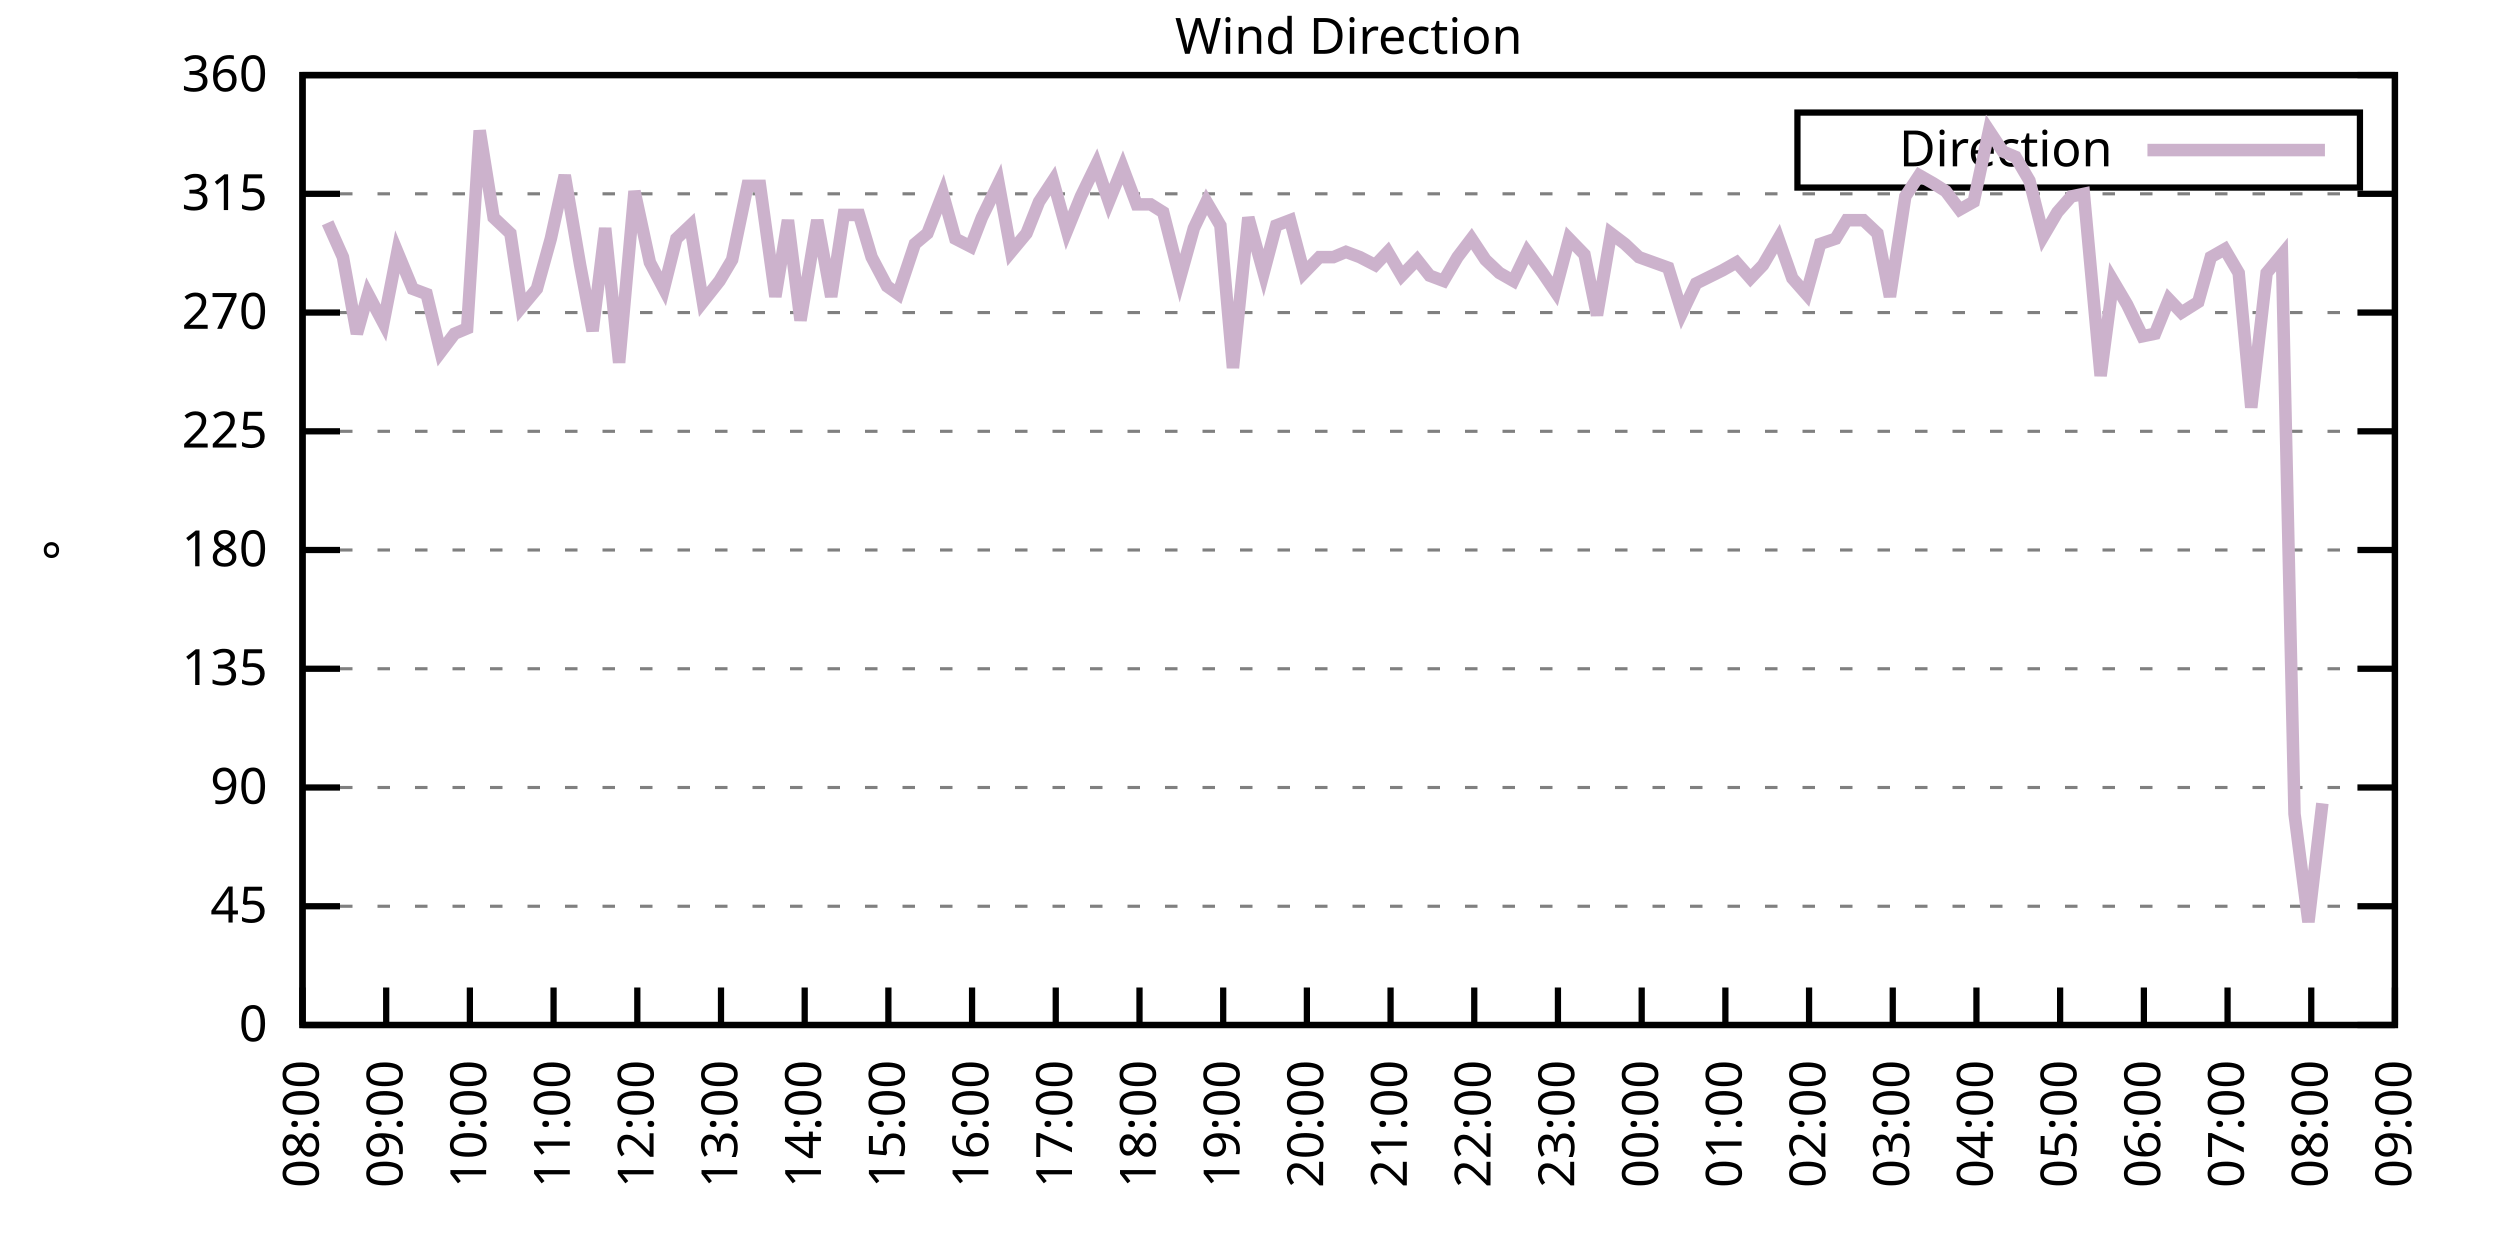
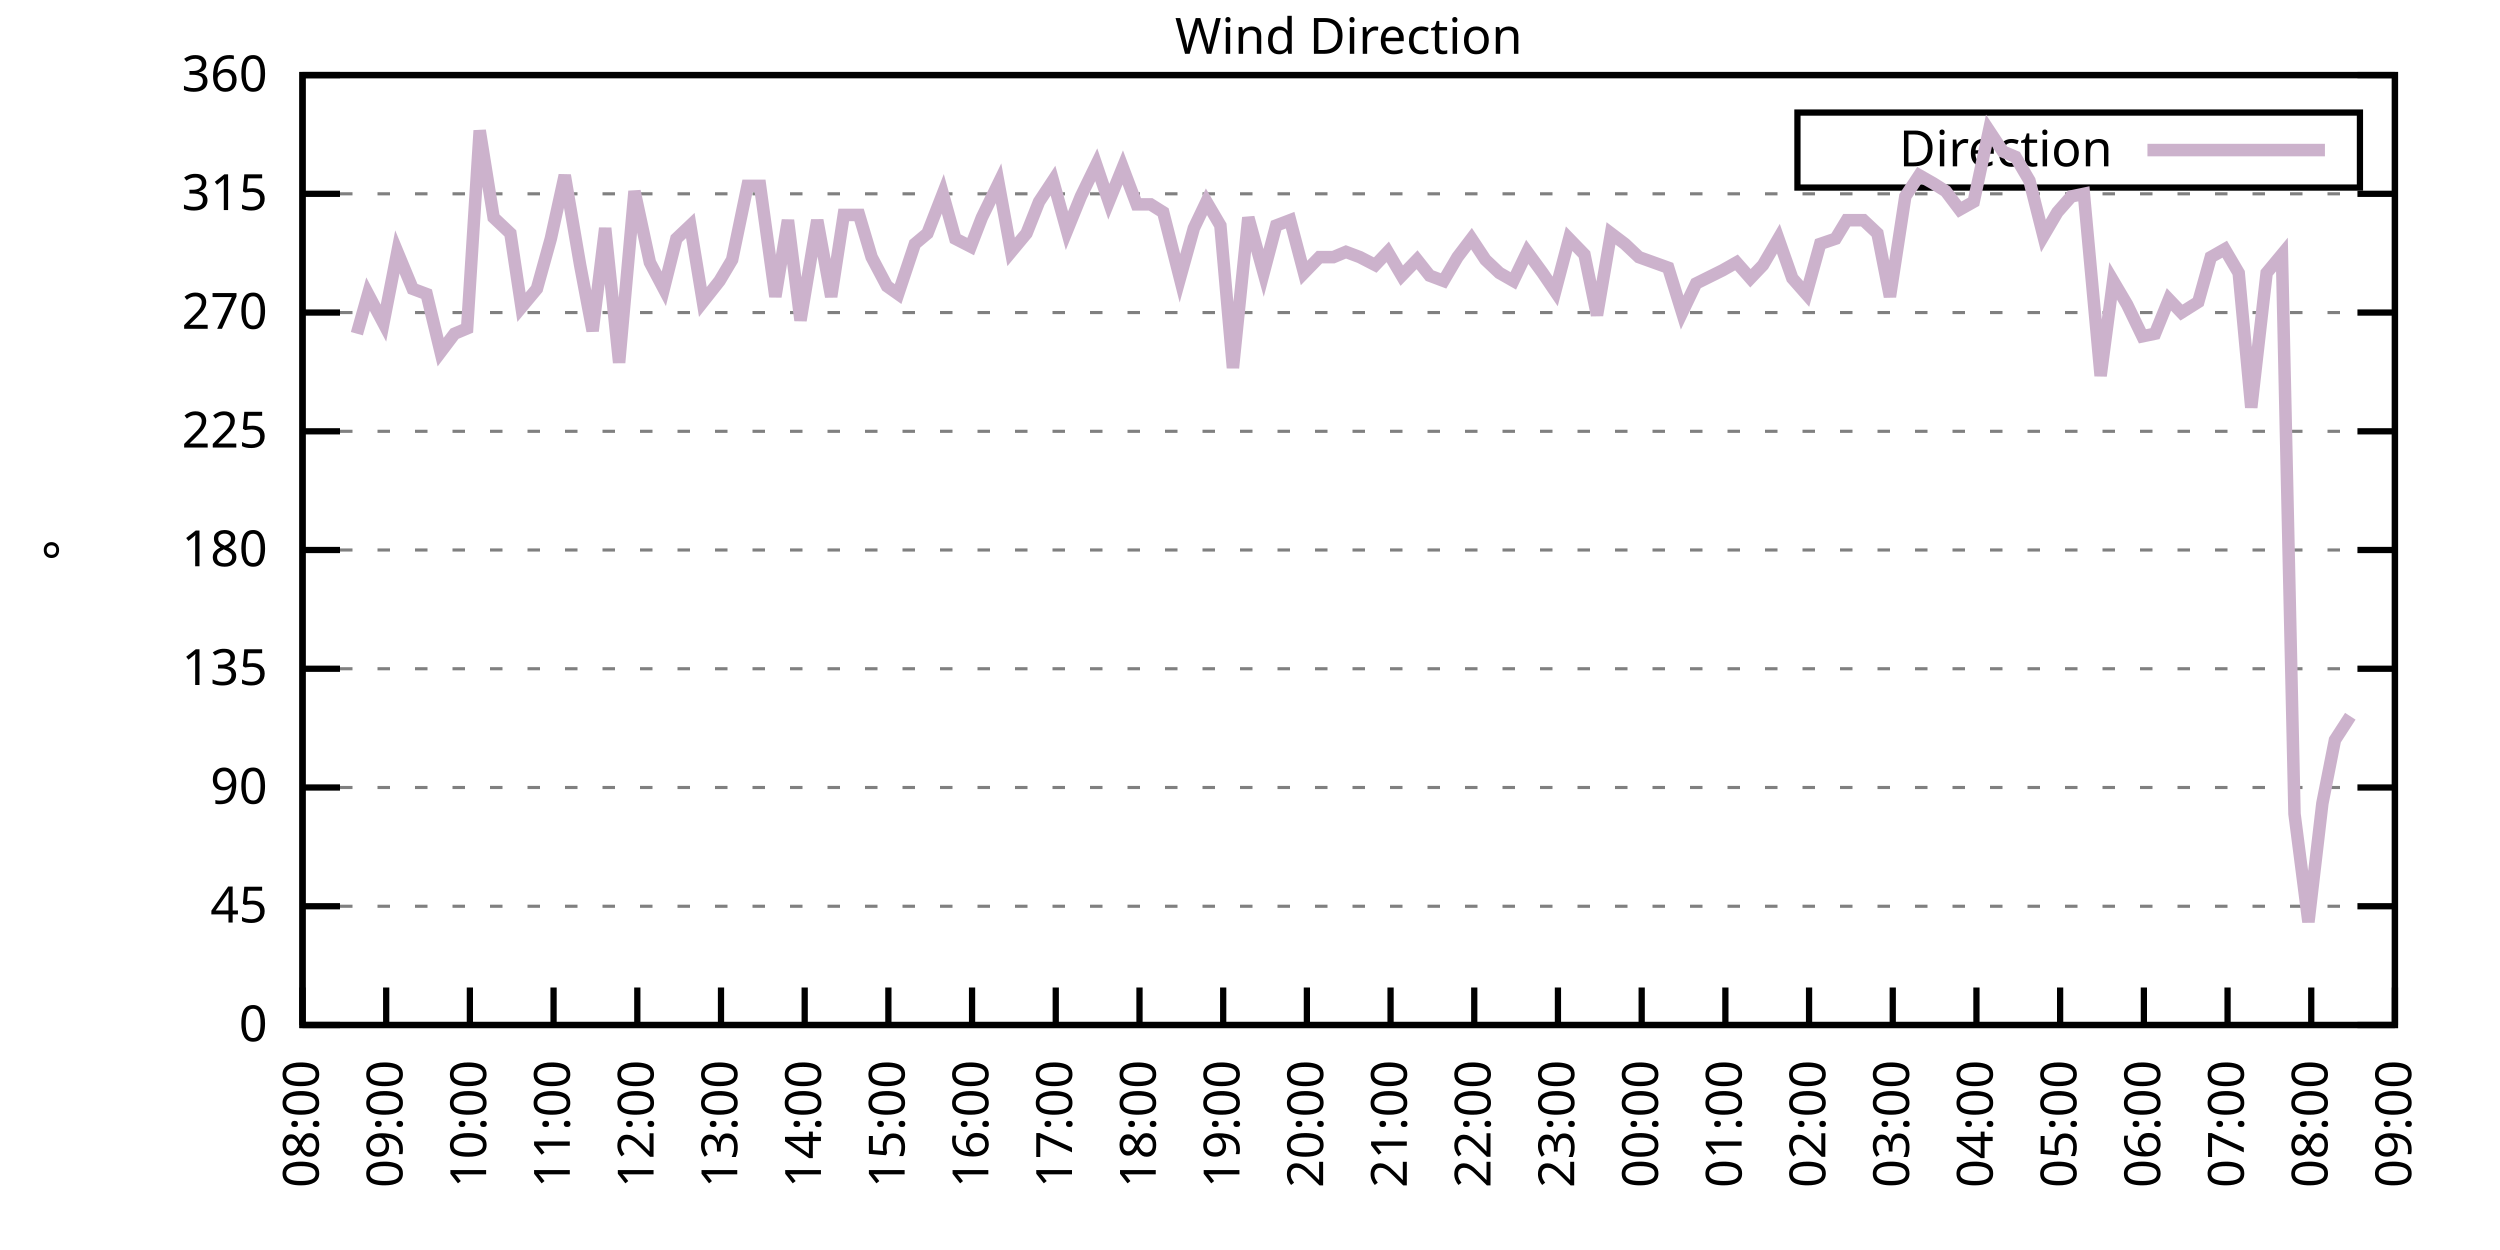
<svg xmlns="http://www.w3.org/2000/svg" xmlns:xlink="http://www.w3.org/1999/xlink" width="400" height="200" viewBox="0 0 400 200">
  <g id="gnuplot_canvas">
    <rect x="0" y="0" width="400" height="200" fill="none" />
    <defs>
      <circle id="gpDot" r="0.5" stroke-width="0.5" stroke="currentColor" />
      <path id="gpPt0" stroke-width="0.333" stroke="currentColor" d="M-1,0 h2 M0,-1 v2" />
      <path id="gpPt1" stroke-width="0.333" stroke="currentColor" d="M-1,-1 L1,1 M1,-1 L-1,1" />
      <path id="gpPt2" stroke-width="0.333" stroke="currentColor" d="M-1,0 L1,0 M0,-1 L0,1 M-1,-1 L1,1 M-1,1 L1,-1" />
      <rect id="gpPt3" stroke-width="0.333" stroke="currentColor" x="-1" y="-1" width="2" height="2" />
      <rect id="gpPt4" stroke-width="0.333" stroke="currentColor" fill="currentColor" x="-1" y="-1" width="2" height="2" />
      <circle id="gpPt5" stroke-width="0.333" stroke="currentColor" cx="0" cy="0" r="1" />
      <use xlink:href="#gpPt5" id="gpPt6" fill="currentColor" stroke="none" />
      <path id="gpPt7" stroke-width="0.333" stroke="currentColor" d="M0,-1.33 L-1.33,0.67 L1.33,0.67 z" />
      <use xlink:href="#gpPt7" id="gpPt8" fill="currentColor" stroke="none" />
      <use xlink:href="#gpPt7" id="gpPt9" stroke="currentColor" transform="rotate(180)" />
      <use xlink:href="#gpPt9" id="gpPt10" fill="currentColor" stroke="none" />
      <use xlink:href="#gpPt3" id="gpPt11" stroke="currentColor" transform="rotate(45)" />
      <use xlink:href="#gpPt11" id="gpPt12" fill="currentColor" stroke="none" />
      <path id="gpPt13" stroke-width="0.333" stroke="currentColor" d="M0,1.330 L1.265,0.411 L0.782,-1.067 L-0.782,-1.076 L-1.265,0.411 z" />
      <use xlink:href="#gpPt13" id="gpPt14" fill="currentColor" stroke="none" />
      <filter id="textbox" filterUnits="objectBoundingBox" x="0" y="0" height="1" width="1">
        <feFlood flood-color="white" flood-opacity="1" result="bgnd" />
        <feComposite in="SourceGraphic" in2="bgnd" operator="atop" />
      </filter>
      <filter id="greybox" filterUnits="objectBoundingBox" x="0" y="0" height="1" width="1">
        <feFlood flood-color="lightgrey" flood-opacity="1" result="grey" />
        <feComposite in="SourceGraphic" in2="grey" operator="atop" />
      </filter>
    </defs>
    <g fill="none" color="white" stroke="currentColor" stroke-width="1.00" stroke-linecap="butt" stroke-linejoin="miter">
</g>
    <g fill="none" color="black" stroke="currentColor" stroke-width="1.00" stroke-linecap="butt" stroke-linejoin="miter">
      <g stroke="none" shape-rendering="crispEdges">
        <polygon fill="rgb(255, 255, 255)" points="48.40,164.00 383.18,164.00 383.18,12.02 48.40,12.02 " />
      </g>
    </g>
    <g fill="none" color="black" stroke="currentColor" stroke-width="1.00" stroke-linecap="butt" stroke-linejoin="miter">
</g>
    <g fill="none" color="black" stroke="black" stroke-width="0.50" stroke-linecap="butt" stroke-linejoin="miter">
</g>
    <g fill="none" color="gray" stroke="currentColor" stroke-width="0.50" stroke-linecap="butt" stroke-linejoin="miter">
      <path stroke="gray" stroke-dasharray="2,4" class="gridline" d="M48.40,164.00 L383.19,164.00  " />
    </g>
    <g fill="none" color="gray" stroke="gray" stroke-width="1.00" stroke-linecap="butt" stroke-linejoin="miter">
</g>
    <g fill="none" color="black" stroke="currentColor" stroke-width="1.00" stroke-linecap="butt" stroke-linejoin="miter">
      <path stroke="black" d="M48.40,164.00 L54.40,164.00 M383.19,164.00 L377.19,164.00  " />
      <g transform="translate(42.80,166.60)" stroke="none" fill="black" font-family="Sans" font-size="8.00" text-anchor="end">
        <text>
          <tspan font-family="Sans"> 0</tspan>
        </text>
      </g>
    </g>
    <g fill="none" color="black" stroke="currentColor" stroke-width="1.00" stroke-linecap="butt" stroke-linejoin="miter">
</g>
    <g fill="none" color="black" stroke="black" stroke-width="0.50" stroke-linecap="butt" stroke-linejoin="miter">
</g>
    <g fill="none" color="gray" stroke="currentColor" stroke-width="0.50" stroke-linecap="butt" stroke-linejoin="miter">
      <path stroke="gray" stroke-dasharray="2,4" class="gridline" d="M48.40,145.00 L383.19,145.00  " />
    </g>
    <g fill="none" color="gray" stroke="gray" stroke-width="1.00" stroke-linecap="butt" stroke-linejoin="miter">
</g>
    <g fill="none" color="black" stroke="currentColor" stroke-width="1.00" stroke-linecap="butt" stroke-linejoin="miter">
      <path stroke="black" d="M48.40,145.00 L54.40,145.00 M383.19,145.00 L377.19,145.00  " />
      <g transform="translate(42.80,147.60)" stroke="none" fill="black" font-family="Sans" font-size="8.00" text-anchor="end">
        <text>
          <tspan font-family="Sans"> 45</tspan>
        </text>
      </g>
    </g>
    <g fill="none" color="black" stroke="currentColor" stroke-width="1.00" stroke-linecap="butt" stroke-linejoin="miter">
</g>
    <g fill="none" color="black" stroke="black" stroke-width="0.50" stroke-linecap="butt" stroke-linejoin="miter">
</g>
    <g fill="none" color="gray" stroke="currentColor" stroke-width="0.50" stroke-linecap="butt" stroke-linejoin="miter">
      <path stroke="gray" stroke-dasharray="2,4" class="gridline" d="M48.40,126.00 L383.19,126.00  " />
    </g>
    <g fill="none" color="gray" stroke="gray" stroke-width="1.00" stroke-linecap="butt" stroke-linejoin="miter">
</g>
    <g fill="none" color="black" stroke="currentColor" stroke-width="1.00" stroke-linecap="butt" stroke-linejoin="miter">
      <path stroke="black" d="M48.40,126.00 L54.40,126.00 M383.19,126.00 L377.19,126.00  " />
      <g transform="translate(42.80,128.60)" stroke="none" fill="black" font-family="Sans" font-size="8.00" text-anchor="end">
        <text>
          <tspan font-family="Sans"> 90</tspan>
        </text>
      </g>
    </g>
    <g fill="none" color="black" stroke="currentColor" stroke-width="1.00" stroke-linecap="butt" stroke-linejoin="miter">
</g>
    <g fill="none" color="black" stroke="black" stroke-width="0.50" stroke-linecap="butt" stroke-linejoin="miter">
</g>
    <g fill="none" color="gray" stroke="currentColor" stroke-width="0.50" stroke-linecap="butt" stroke-linejoin="miter">
      <path stroke="gray" stroke-dasharray="2,4" class="gridline" d="M48.40,107.00 L383.19,107.00  " />
    </g>
    <g fill="none" color="gray" stroke="gray" stroke-width="1.00" stroke-linecap="butt" stroke-linejoin="miter">
</g>
    <g fill="none" color="black" stroke="currentColor" stroke-width="1.00" stroke-linecap="butt" stroke-linejoin="miter">
      <path stroke="black" d="M48.40,107.00 L54.40,107.00 M383.19,107.00 L377.19,107.00  " />
      <g transform="translate(42.80,109.60)" stroke="none" fill="black" font-family="Sans" font-size="8.00" text-anchor="end">
        <text>
          <tspan font-family="Sans"> 135</tspan>
        </text>
      </g>
    </g>
    <g fill="none" color="black" stroke="currentColor" stroke-width="1.00" stroke-linecap="butt" stroke-linejoin="miter">
</g>
    <g fill="none" color="black" stroke="black" stroke-width="0.50" stroke-linecap="butt" stroke-linejoin="miter">
</g>
    <g fill="none" color="gray" stroke="currentColor" stroke-width="0.50" stroke-linecap="butt" stroke-linejoin="miter">
      <path stroke="gray" stroke-dasharray="2,4" class="gridline" d="M48.40,88.00 L383.19,88.00  " />
    </g>
    <g fill="none" color="gray" stroke="gray" stroke-width="1.00" stroke-linecap="butt" stroke-linejoin="miter">
</g>
    <g fill="none" color="black" stroke="currentColor" stroke-width="1.00" stroke-linecap="butt" stroke-linejoin="miter">
      <path stroke="black" d="M48.40,88.00 L54.40,88.00 M383.19,88.00 L377.19,88.00  " />
      <g transform="translate(42.80,90.60)" stroke="none" fill="black" font-family="Sans" font-size="8.00" text-anchor="end">
        <text>
          <tspan font-family="Sans"> 180</tspan>
        </text>
      </g>
    </g>
    <g fill="none" color="black" stroke="currentColor" stroke-width="1.00" stroke-linecap="butt" stroke-linejoin="miter">
</g>
    <g fill="none" color="black" stroke="black" stroke-width="0.50" stroke-linecap="butt" stroke-linejoin="miter">
</g>
    <g fill="none" color="gray" stroke="currentColor" stroke-width="0.50" stroke-linecap="butt" stroke-linejoin="miter">
      <path stroke="gray" stroke-dasharray="2,4" class="gridline" d="M48.40,69.01 L383.19,69.01  " />
    </g>
    <g fill="none" color="gray" stroke="gray" stroke-width="1.00" stroke-linecap="butt" stroke-linejoin="miter">
</g>
    <g fill="none" color="black" stroke="currentColor" stroke-width="1.00" stroke-linecap="butt" stroke-linejoin="miter">
      <path stroke="black" d="M48.40,69.01 L54.40,69.01 M383.19,69.01 L377.19,69.01  " />
      <g transform="translate(42.80,71.61)" stroke="none" fill="black" font-family="Sans" font-size="8.00" text-anchor="end">
        <text>
          <tspan font-family="Sans"> 225</tspan>
        </text>
      </g>
    </g>
    <g fill="none" color="black" stroke="currentColor" stroke-width="1.00" stroke-linecap="butt" stroke-linejoin="miter">
</g>
    <g fill="none" color="black" stroke="black" stroke-width="0.50" stroke-linecap="butt" stroke-linejoin="miter">
</g>
    <g fill="none" color="gray" stroke="currentColor" stroke-width="0.50" stroke-linecap="butt" stroke-linejoin="miter">
      <path stroke="gray" stroke-dasharray="2,4" class="gridline" d="M48.40,50.01 L383.19,50.01  " />
    </g>
    <g fill="none" color="gray" stroke="gray" stroke-width="1.00" stroke-linecap="butt" stroke-linejoin="miter">
</g>
    <g fill="none" color="black" stroke="currentColor" stroke-width="1.00" stroke-linecap="butt" stroke-linejoin="miter">
      <path stroke="black" d="M48.40,50.01 L54.40,50.01 M383.19,50.01 L377.19,50.01  " />
      <g transform="translate(42.80,52.61)" stroke="none" fill="black" font-family="Sans" font-size="8.00" text-anchor="end">
        <text>
          <tspan font-family="Sans"> 270</tspan>
        </text>
      </g>
    </g>
    <g fill="none" color="black" stroke="currentColor" stroke-width="1.00" stroke-linecap="butt" stroke-linejoin="miter">
</g>
    <g fill="none" color="black" stroke="black" stroke-width="0.50" stroke-linecap="butt" stroke-linejoin="miter">
</g>
    <g fill="none" color="gray" stroke="currentColor" stroke-width="0.50" stroke-linecap="butt" stroke-linejoin="miter">
      <path stroke="gray" stroke-dasharray="2,4" class="gridline" d="M48.40,31.01 L383.19,31.01  " />
    </g>
    <g fill="none" color="gray" stroke="gray" stroke-width="1.00" stroke-linecap="butt" stroke-linejoin="miter">
</g>
    <g fill="none" color="black" stroke="currentColor" stroke-width="1.00" stroke-linecap="butt" stroke-linejoin="miter">
      <path stroke="black" d="M48.40,31.01 L54.40,31.01 M383.19,31.01 L377.19,31.01  " />
      <g transform="translate(42.80,33.61)" stroke="none" fill="black" font-family="Sans" font-size="8.00" text-anchor="end">
        <text>
          <tspan font-family="Sans"> 315</tspan>
        </text>
      </g>
    </g>
    <g fill="none" color="black" stroke="currentColor" stroke-width="1.00" stroke-linecap="butt" stroke-linejoin="miter">
</g>
    <g fill="none" color="black" stroke="black" stroke-width="0.50" stroke-linecap="butt" stroke-linejoin="miter">
</g>
    <g fill="none" color="gray" stroke="currentColor" stroke-width="0.50" stroke-linecap="butt" stroke-linejoin="miter">
      <path stroke="gray" stroke-dasharray="2,4" class="gridline" d="M48.40,12.01 L383.19,12.01  " />
    </g>
    <g fill="none" color="gray" stroke="gray" stroke-width="1.00" stroke-linecap="butt" stroke-linejoin="miter">
</g>
    <g fill="none" color="black" stroke="currentColor" stroke-width="1.00" stroke-linecap="butt" stroke-linejoin="miter">
      <path stroke="black" d="M48.40,12.01 L54.40,12.01 M383.19,12.01 L377.19,12.01  " />
      <g transform="translate(42.80,14.61)" stroke="none" fill="black" font-family="Sans" font-size="8.00" text-anchor="end">
        <text>
          <tspan font-family="Sans"> 360</tspan>
        </text>
      </g>
    </g>
    <g fill="none" color="black" stroke="currentColor" stroke-width="1.00" stroke-linecap="butt" stroke-linejoin="miter">
      <path stroke="black" d="M48.40,164.00 L48.40,158.00  " />
      <g transform="translate(51.00,169.60) rotate(270.00)" stroke="none" fill="black" font-family="Sans" font-size="8.00" text-anchor="end">
        <text>
          <tspan font-family="Sans">08:00</tspan>
        </text>
      </g>
    </g>
    <g fill="none" color="black" stroke="currentColor" stroke-width="1.00" stroke-linecap="butt" stroke-linejoin="miter">
      <path stroke="black" d="M61.79,164.00 L61.79,158.00  " />
      <g transform="translate(64.39,169.60) rotate(270.00)" stroke="none" fill="black" font-family="Sans" font-size="8.00" text-anchor="end">
        <text>
          <tspan font-family="Sans">09:00</tspan>
        </text>
      </g>
    </g>
    <g fill="none" color="black" stroke="currentColor" stroke-width="1.00" stroke-linecap="butt" stroke-linejoin="miter">
      <path stroke="black" d="M75.18,164.00 L75.18,158.00  " />
      <g transform="translate(77.78,169.60) rotate(270.00)" stroke="none" fill="black" font-family="Sans" font-size="8.00" text-anchor="end">
        <text>
          <tspan font-family="Sans">10:00</tspan>
        </text>
      </g>
    </g>
    <g fill="none" color="black" stroke="currentColor" stroke-width="1.00" stroke-linecap="butt" stroke-linejoin="miter">
      <path stroke="black" d="M88.57,164.00 L88.57,158.00  " />
      <g transform="translate(91.17,169.60) rotate(270.00)" stroke="none" fill="black" font-family="Sans" font-size="8.00" text-anchor="end">
        <text>
          <tspan font-family="Sans">11:00</tspan>
        </text>
      </g>
    </g>
    <g fill="none" color="black" stroke="currentColor" stroke-width="1.00" stroke-linecap="butt" stroke-linejoin="miter">
      <path stroke="black" d="M101.97,164.00 L101.97,158.00  " />
      <g transform="translate(104.57,169.60) rotate(270.00)" stroke="none" fill="black" font-family="Sans" font-size="8.00" text-anchor="end">
        <text>
          <tspan font-family="Sans">12:00</tspan>
        </text>
      </g>
    </g>
    <g fill="none" color="black" stroke="currentColor" stroke-width="1.00" stroke-linecap="butt" stroke-linejoin="miter">
      <path stroke="black" d="M115.36,164.00 L115.36,158.00  " />
      <g transform="translate(117.96,169.60) rotate(270.00)" stroke="none" fill="black" font-family="Sans" font-size="8.00" text-anchor="end">
        <text>
          <tspan font-family="Sans">13:00</tspan>
        </text>
      </g>
    </g>
    <g fill="none" color="black" stroke="currentColor" stroke-width="1.00" stroke-linecap="butt" stroke-linejoin="miter">
      <path stroke="black" d="M128.75,164.00 L128.75,158.00  " />
      <g transform="translate(131.35,169.60) rotate(270.00)" stroke="none" fill="black" font-family="Sans" font-size="8.00" text-anchor="end">
        <text>
          <tspan font-family="Sans">14:00</tspan>
        </text>
      </g>
    </g>
    <g fill="none" color="black" stroke="currentColor" stroke-width="1.00" stroke-linecap="butt" stroke-linejoin="miter">
      <path stroke="black" d="M142.14,164.00 L142.14,158.00  " />
      <g transform="translate(144.74,169.60) rotate(270.00)" stroke="none" fill="black" font-family="Sans" font-size="8.00" text-anchor="end">
        <text>
          <tspan font-family="Sans">15:00</tspan>
        </text>
      </g>
    </g>
    <g fill="none" color="black" stroke="currentColor" stroke-width="1.00" stroke-linecap="butt" stroke-linejoin="miter">
      <path stroke="black" d="M155.53,164.00 L155.53,158.00  " />
      <g transform="translate(158.13,169.60) rotate(270.00)" stroke="none" fill="black" font-family="Sans" font-size="8.00" text-anchor="end">
        <text>
          <tspan font-family="Sans">16:00</tspan>
        </text>
      </g>
    </g>
    <g fill="none" color="black" stroke="currentColor" stroke-width="1.00" stroke-linecap="butt" stroke-linejoin="miter">
      <path stroke="black" d="M168.92,164.00 L168.92,158.00  " />
      <g transform="translate(171.52,169.60) rotate(270.00)" stroke="none" fill="black" font-family="Sans" font-size="8.00" text-anchor="end">
        <text>
          <tspan font-family="Sans">17:00</tspan>
        </text>
      </g>
    </g>
    <g fill="none" color="black" stroke="currentColor" stroke-width="1.00" stroke-linecap="butt" stroke-linejoin="miter">
      <path stroke="black" d="M182.32,164.00 L182.32,158.00  " />
      <g transform="translate(184.92,169.60) rotate(270.00)" stroke="none" fill="black" font-family="Sans" font-size="8.00" text-anchor="end">
        <text>
          <tspan font-family="Sans">18:00</tspan>
        </text>
      </g>
    </g>
    <g fill="none" color="black" stroke="currentColor" stroke-width="1.00" stroke-linecap="butt" stroke-linejoin="miter">
      <path stroke="black" d="M195.71,164.00 L195.71,158.00  " />
      <g transform="translate(198.31,169.60) rotate(270.00)" stroke="none" fill="black" font-family="Sans" font-size="8.00" text-anchor="end">
        <text>
          <tspan font-family="Sans">19:00</tspan>
        </text>
      </g>
    </g>
    <g fill="none" color="black" stroke="currentColor" stroke-width="1.00" stroke-linecap="butt" stroke-linejoin="miter">
      <path stroke="black" d="M209.10,164.00 L209.10,158.00  " />
      <g transform="translate(211.70,169.60) rotate(270.00)" stroke="none" fill="black" font-family="Sans" font-size="8.00" text-anchor="end">
        <text>
          <tspan font-family="Sans">20:00</tspan>
        </text>
      </g>
    </g>
    <g fill="none" color="black" stroke="currentColor" stroke-width="1.00" stroke-linecap="butt" stroke-linejoin="miter">
      <path stroke="black" d="M222.49,164.00 L222.49,158.00  " />
      <g transform="translate(225.09,169.60) rotate(270.00)" stroke="none" fill="black" font-family="Sans" font-size="8.00" text-anchor="end">
        <text>
          <tspan font-family="Sans">21:00</tspan>
        </text>
      </g>
    </g>
    <g fill="none" color="black" stroke="currentColor" stroke-width="1.00" stroke-linecap="butt" stroke-linejoin="miter">
      <path stroke="black" d="M235.88,164.00 L235.88,158.00  " />
      <g transform="translate(238.48,169.60) rotate(270.00)" stroke="none" fill="black" font-family="Sans" font-size="8.00" text-anchor="end">
        <text>
          <tspan font-family="Sans">22:00</tspan>
        </text>
      </g>
    </g>
    <g fill="none" color="black" stroke="currentColor" stroke-width="1.00" stroke-linecap="butt" stroke-linejoin="miter">
      <path stroke="black" d="M249.27,164.00 L249.27,158.00  " />
      <g transform="translate(251.87,169.60) rotate(270.00)" stroke="none" fill="black" font-family="Sans" font-size="8.00" text-anchor="end">
        <text>
          <tspan font-family="Sans">23:00</tspan>
        </text>
      </g>
    </g>
    <g fill="none" color="black" stroke="currentColor" stroke-width="1.00" stroke-linecap="butt" stroke-linejoin="miter">
      <path stroke="black" d="M262.67,164.00 L262.67,158.00  " />
      <g transform="translate(265.27,169.60) rotate(270.00)" stroke="none" fill="black" font-family="Sans" font-size="8.00" text-anchor="end">
        <text>
          <tspan font-family="Sans">00:00</tspan>
        </text>
      </g>
    </g>
    <g fill="none" color="black" stroke="currentColor" stroke-width="1.00" stroke-linecap="butt" stroke-linejoin="miter">
      <path stroke="black" d="M276.06,164.00 L276.06,158.00  " />
      <g transform="translate(278.66,169.60) rotate(270.00)" stroke="none" fill="black" font-family="Sans" font-size="8.00" text-anchor="end">
        <text>
          <tspan font-family="Sans">01:00</tspan>
        </text>
      </g>
    </g>
    <g fill="none" color="black" stroke="currentColor" stroke-width="1.00" stroke-linecap="butt" stroke-linejoin="miter">
      <path stroke="black" d="M289.45,164.00 L289.45,158.00  " />
      <g transform="translate(292.05,169.60) rotate(270.00)" stroke="none" fill="black" font-family="Sans" font-size="8.00" text-anchor="end">
        <text>
          <tspan font-family="Sans">02:00</tspan>
        </text>
      </g>
    </g>
    <g fill="none" color="black" stroke="currentColor" stroke-width="1.00" stroke-linecap="butt" stroke-linejoin="miter">
      <path stroke="black" d="M302.84,164.00 L302.84,158.00  " />
      <g transform="translate(305.44,169.60) rotate(270.00)" stroke="none" fill="black" font-family="Sans" font-size="8.00" text-anchor="end">
        <text>
          <tspan font-family="Sans">03:00</tspan>
        </text>
      </g>
    </g>
    <g fill="none" color="black" stroke="currentColor" stroke-width="1.00" stroke-linecap="butt" stroke-linejoin="miter">
      <path stroke="black" d="M316.23,164.00 L316.23,158.00  " />
      <g transform="translate(318.83,169.60) rotate(270.00)" stroke="none" fill="black" font-family="Sans" font-size="8.00" text-anchor="end">
        <text>
          <tspan font-family="Sans">04:00</tspan>
        </text>
      </g>
    </g>
    <g fill="none" color="black" stroke="currentColor" stroke-width="1.00" stroke-linecap="butt" stroke-linejoin="miter">
      <path stroke="black" d="M329.62,164.00 L329.62,158.00  " />
      <g transform="translate(332.22,169.60) rotate(270.00)" stroke="none" fill="black" font-family="Sans" font-size="8.00" text-anchor="end">
        <text>
          <tspan font-family="Sans">05:00</tspan>
        </text>
      </g>
    </g>
    <g fill="none" color="black" stroke="currentColor" stroke-width="1.00" stroke-linecap="butt" stroke-linejoin="miter">
      <path stroke="black" d="M343.02,164.00 L343.02,158.00  " />
      <g transform="translate(345.62,169.60) rotate(270.00)" stroke="none" fill="black" font-family="Sans" font-size="8.00" text-anchor="end">
        <text>
          <tspan font-family="Sans">06:00</tspan>
        </text>
      </g>
    </g>
    <g fill="none" color="black" stroke="currentColor" stroke-width="1.00" stroke-linecap="butt" stroke-linejoin="miter">
      <path stroke="black" d="M356.41,164.00 L356.41,158.00  " />
      <g transform="translate(359.01,169.60) rotate(270.00)" stroke="none" fill="black" font-family="Sans" font-size="8.00" text-anchor="end">
        <text>
          <tspan font-family="Sans">07:00</tspan>
        </text>
      </g>
    </g>
    <g fill="none" color="black" stroke="currentColor" stroke-width="1.00" stroke-linecap="butt" stroke-linejoin="miter">
      <path stroke="black" d="M369.80,164.00 L369.80,158.00  " />
      <g transform="translate(372.40,169.60) rotate(270.00)" stroke="none" fill="black" font-family="Sans" font-size="8.00" text-anchor="end">
        <text>
          <tspan font-family="Sans">08:00</tspan>
        </text>
      </g>
    </g>
    <g fill="none" color="black" stroke="currentColor" stroke-width="1.00" stroke-linecap="butt" stroke-linejoin="miter">
      <path stroke="black" d="M383.19,164.00 L383.19,158.00  " />
      <g transform="translate(385.79,169.60) rotate(270.00)" stroke="none" fill="black" font-family="Sans" font-size="8.00" text-anchor="end">
        <text>
          <tspan font-family="Sans">09:00</tspan>
        </text>
      </g>
    </g>
    <g fill="none" color="black" stroke="currentColor" stroke-width="1.00" stroke-linecap="butt" stroke-linejoin="miter">
</g>
    <g fill="none" color="black" stroke="currentColor" stroke-width="1.00" stroke-linecap="butt" stroke-linejoin="miter">
      <path stroke="black" d="M48.40,12.01 L48.40,164.00 L383.19,164.00 L383.19,12.01 L48.40,12.01 Z  " />
    </g>
    <g fill="none" color="black" stroke="currentColor" stroke-width="1.00" stroke-linecap="butt" stroke-linejoin="miter">
</g>
    <g fill="none" color="black" stroke="currentColor" stroke-width="1.00" stroke-linecap="butt" stroke-linejoin="miter">
      <path stroke="black" d="M287.59,30.01 L287.59,18.01 L377.59,18.01 L377.59,30.01 L287.59,30.01 Z  " />
    </g>
    <g id="Wind_direction_plot_1">
      <g fill="none" color="white" stroke="black" stroke-width="2.00" stroke-linecap="butt" stroke-linejoin="miter">
</g>
      <g fill="none" color="black" stroke="currentColor" stroke-width="2.00" stroke-linecap="butt" stroke-linejoin="miter">
        <g transform="translate(337.99,26.61)" stroke="none" fill="black" font-family="Sans" font-size="8.00" text-anchor="end">
          <text>
            <tspan font-family="Sans">Direction</tspan>
          </text>
        </g>
      </g>
      <g fill="none" color="black" stroke="currentColor" stroke-width="2.00" stroke-linecap="butt" stroke-linejoin="miter">
-         <path stroke="rgb(204, 178, 204)" d="M343.59,24.01 L371.99,24.01 M52.42,35.65 L54.87,41.14 L57.10,53.39 L58.89,47.05 L61.35,51.70 L63.58,40.30   L66.03,46.21 L68.26,47.05 L70.50,56.34 L72.73,53.39 L74.74,52.54 L76.75,20.88 L78.98,34.81 L81.66,37.34   L83.44,49.16 L85.90,46.21 L88.13,38.19 L90.36,28.05 L92.82,42.41 L94.82,52.96 L96.83,36.50 L99.06,58.03   L101.52,30.59 L103.98,41.99 L106.21,46.21 L108.22,38.19 L110.45,36.08 L112.46,48.32 L115.13,44.94 L117.14,41.56   L119.60,29.74 L121.61,29.74 L124.06,47.47 L126.07,35.23 L128.08,51.27 L130.76,35.23 L132.99,47.47 L135.00,34.39   L137.45,34.39 L139.46,41.14 L141.92,45.79 L143.70,47.05 L146.38,39.03 L148.39,37.34 L150.85,31.01 L152.85,38.19   L155.31,39.45 L157.10,34.81 L159.77,29.32 L161.78,40.30 L164.24,37.34 L166.25,32.28 L168.48,28.90 L170.71,36.92   L172.94,31.43 L175.40,26.36 L177.41,32.28 L179.64,26.79 L181.87,32.70 L184.10,32.70 L186.11,33.96 L188.79,44.52   L191.02,36.50 L193.03,32.28 L195.26,36.08 L197.27,58.87 L199.73,34.81 L202.18,43.67 L204.19,36.08 L206.42,35.23   L208.65,43.67 L211.11,41.14 L213.34,41.14 L215.35,40.30 L217.58,41.14 L220.04,42.41 L222.04,40.30 L224.28,44.10   L226.73,41.56 L228.74,44.10 L230.97,44.94 L233.20,41.14 L235.44,38.19 L237.67,41.56 L239.90,43.67 L242.13,44.94   L244.36,40.30 L246.82,43.67 L248.83,46.63 L251.06,38.19 L253.51,40.72 L255.52,50.43 L257.76,37.34 L259.99,39.03   L262.22,41.14 L266.91,42.83 L269.14,50.01 L271.37,45.36 L275.61,43.25 L277.84,41.99 L280.07,44.52 L282.08,42.41   L284.54,38.19 L286.77,44.52 L289.00,47.05 L291.23,39.03 L293.69,38.19 L295.48,35.23 L298.15,35.23 L300.39,37.34   L302.39,47.47 L304.85,31.43 L307.08,28.05 L309.31,29.32 L311.32,30.59 L313.55,33.54 L315.79,32.28 L318.24,20.88   L320.47,24.25 L322.48,25.10 L324.71,28.90 L326.95,37.76 L329.18,33.96 L331.41,31.43 L333.42,31.01 L336.10,60.14   L338.10,44.94 L340.34,48.74 L342.79,53.81 L344.80,53.39 L347.03,47.90 L349.04,50.01 L351.72,48.32 L353.73,41.14   L355.96,39.87 L358.19,43.67 L360.20,65.21 L362.66,43.67 L365.11,40.72 L367.12,130.22 L369.35,147.53 L371.58,128.54    " />
+         <path stroke="rgb(204, 178, 204)" d="M343.59,24.01 L371.99,24.01 M57.10,53.39 L58.89,47.05 L61.35,51.70 L63.58,40.30 L66.03,46.21 L68.26,47.05   L70.50,56.34 L72.73,53.39 L74.74,52.54 L76.75,20.88 L78.98,34.81 L81.66,37.34 L83.44,49.16 L85.90,46.21   L88.13,38.19 L90.36,28.05 L92.82,42.41 L94.82,52.96 L96.83,36.50 L99.06,58.03 L101.52,30.59 L103.98,41.99   L106.21,46.21 L108.22,38.19 L110.45,36.08 L112.46,48.32 L115.13,44.94 L117.14,41.56 L119.60,29.74 L121.61,29.74   L124.06,47.47 L126.07,35.23 L128.08,51.27 L130.76,35.23 L132.99,47.47 L135.00,34.39 L137.45,34.39 L139.46,41.14   L141.92,45.79 L143.70,47.05 L146.38,39.03 L148.39,37.34 L150.85,31.01 L152.85,38.19 L155.31,39.45 L157.10,34.81   L159.77,29.32 L161.78,40.30 L164.24,37.34 L166.25,32.28 L168.48,28.90 L170.71,36.92 L172.94,31.43 L175.40,26.36   L177.41,32.28 L179.64,26.79 L181.87,32.70 L184.10,32.70 L186.11,33.96 L188.79,44.52 L191.02,36.50 L193.03,32.28   L195.26,36.08 L197.27,58.87 L199.73,34.81 L202.18,43.67 L204.19,36.08 L206.42,35.23 L208.65,43.67 L211.11,41.14   L213.34,41.14 L215.35,40.30 L217.58,41.14 L220.04,42.41 L222.04,40.30 L224.28,44.10 L226.73,41.56 L228.74,44.10   L230.97,44.94 L233.20,41.14 L235.44,38.19 L237.67,41.56 L239.90,43.67 L242.13,44.94 L244.36,40.30 L246.82,43.67   L248.83,46.63 L251.06,38.19 L253.51,40.72 L255.52,50.43 L257.76,37.34 L259.99,39.03 L262.22,41.14 L266.91,42.83   L269.14,50.01 L271.37,45.36 L275.61,43.25 L277.84,41.99 L280.07,44.52 L282.08,42.41 L284.54,38.19 L286.77,44.52   L289.00,47.05 L291.23,39.03 L293.69,38.19 L295.48,35.23 L298.15,35.23 L300.39,37.34 L302.39,47.47 L304.85,31.43   L307.08,28.05 L309.31,29.32 L311.32,30.59 L313.55,33.54 L315.79,32.28 L318.24,20.88 L320.47,24.25 L322.48,25.10   L324.71,28.90 L326.95,37.76 L329.18,33.96 L331.41,31.43 L333.42,31.01 L336.10,60.14 L338.10,44.94 L340.34,48.74   L342.79,53.81 L344.80,53.39 L347.03,47.90 L349.04,50.01 L351.72,48.32 L353.73,41.14 L355.96,39.87 L358.19,43.67   L360.20,65.21 L362.66,43.67 L365.11,40.72 L367.12,130.22 L369.35,147.53 L371.58,128.54 L373.59,118.40 L376.05,114.60    " />
      </g>
    </g>
    <g fill="none" color="black" stroke="currentColor" stroke-width="2.00" stroke-linecap="butt" stroke-linejoin="miter">
</g>
    <g fill="none" color="black" stroke="black" stroke-width="1.00" stroke-linecap="butt" stroke-linejoin="miter">
</g>
    <g fill="none" color="black" stroke="currentColor" stroke-width="1.00" stroke-linecap="butt" stroke-linejoin="miter">
      <path stroke="black" d="M48.40,12.01 L48.40,164.00 L383.19,164.00 L383.19,12.01 L48.40,12.01 Z  " />
      <g transform="translate(12.80,88.01) rotate(270.00)" stroke="none" fill="black" font-family="Sans" font-size="8.00" text-anchor="middle">
        <text>
          <tspan font-family="Sans">°</tspan>
        </text>
      </g>
    </g>
    <g fill="none" color="black" stroke="currentColor" stroke-width="1.00" stroke-linecap="butt" stroke-linejoin="miter">
</g>
    <g fill="none" color="black" stroke="currentColor" stroke-width="1.00" stroke-linecap="butt" stroke-linejoin="miter">
      <g transform="translate(215.79,8.61)" stroke="none" fill="black" font-family="Sans" font-size="8.00" text-anchor="middle">
        <text>
          <tspan font-family="Sans">Wind Direction</tspan>
        </text>
      </g>
    </g>
    <g fill="none" color="black" stroke="currentColor" stroke-width="1.00" stroke-linecap="butt" stroke-linejoin="miter">
</g>
  </g>
</svg>
